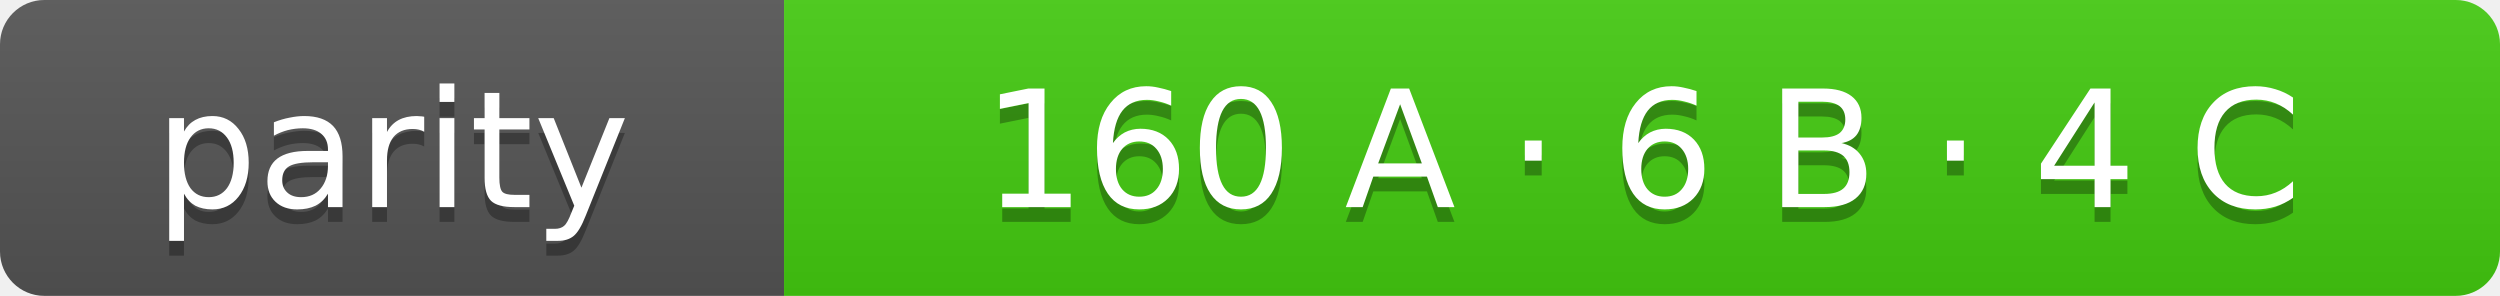
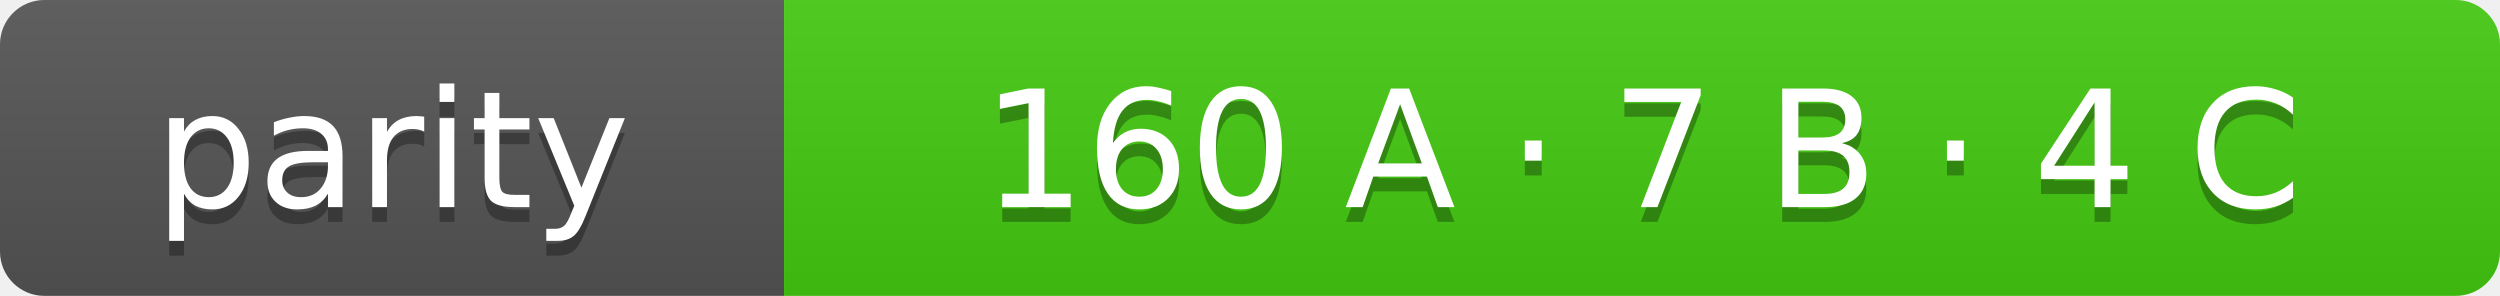
- <svg xmlns="http://www.w3.org/2000/svg" width="169" height="20" role="img" aria-label="parity: 160 A · 6 B · 4 C">
+ <svg xmlns="http://www.w3.org/2000/svg" width="169" height="20" role="img" aria-label="parity: 160 A · 7 B · 4 C">
  <linearGradient id="s" x2="0" y2="100%">
    <stop offset="0" stop-color="#bbb" stop-opacity=".1" />
    <stop offset="1" stop-opacity=".1" />
  </linearGradient>
  <clipPath id="r">
    <rect width="169" height="20" rx="3" fill="#fff" />
  </clipPath>
  <g clip-path="url(#r)">
    <rect width="53" height="20" fill="#555" />
    <rect x="53" width="116" height="20" fill="#4c1" />
    <rect width="169" height="20" fill="url(#s)" />
  </g>
  <g fill="#fff" text-anchor="middle" font-family="Verdana,Geneva,DejaVu Sans,sans-serif" font-size="11">
    <text x="26.5" y="15" fill="#010101" fill-opacity=".3">parity</text>
    <text x="26.5" y="14">parity</text>
-     <text x="111.0" y="15" fill="#010101" fill-opacity=".3">160 A · 6 B · 4 C</text>
-     <text x="111.0" y="14">160 A · 6 B · 4 C</text>
+     <text x="111.0" y="15" fill="#010101" fill-opacity=".3">160 A · 7 B · 4 C</text>
+     <text x="111.0" y="14">160 A · 7 B · 4 C</text>
  </g>
</svg>
